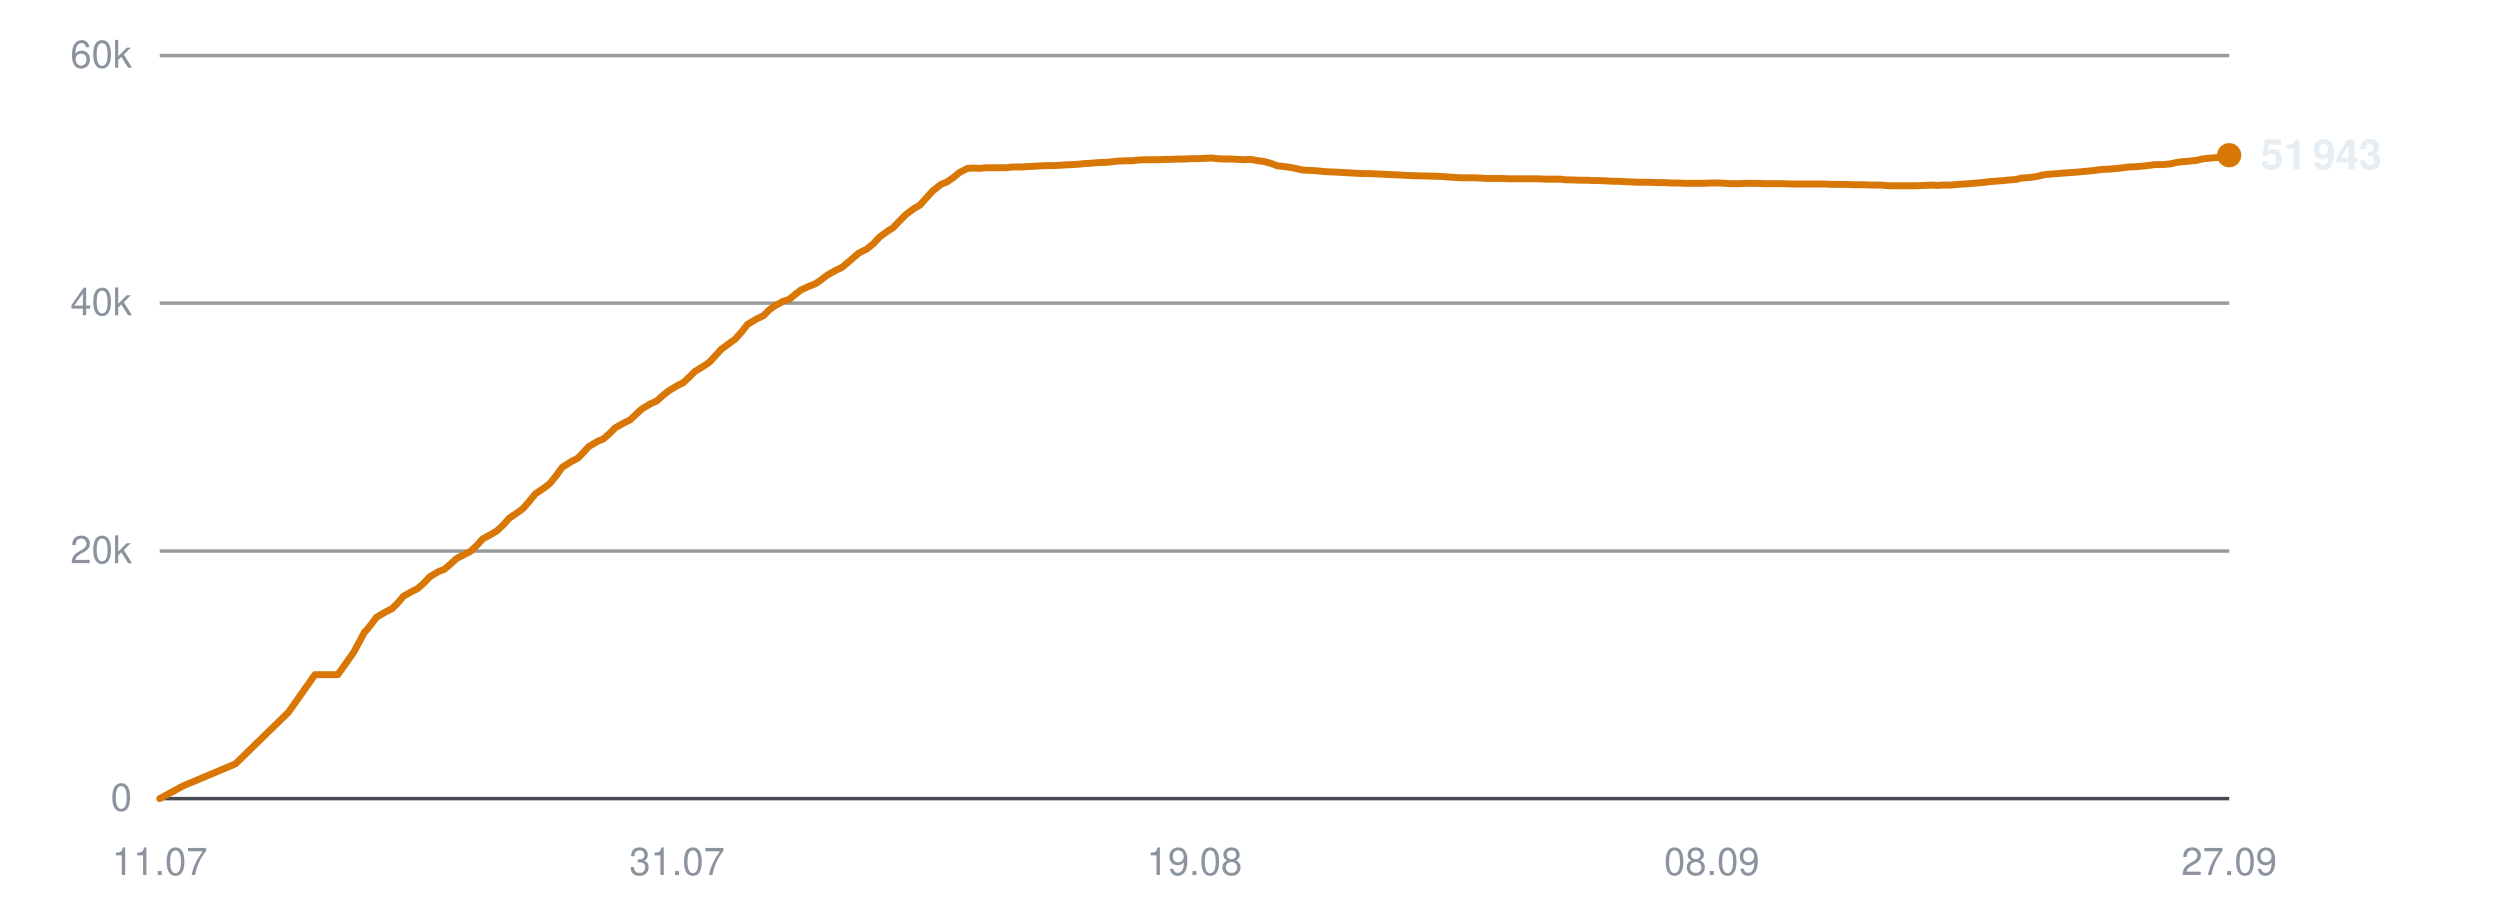
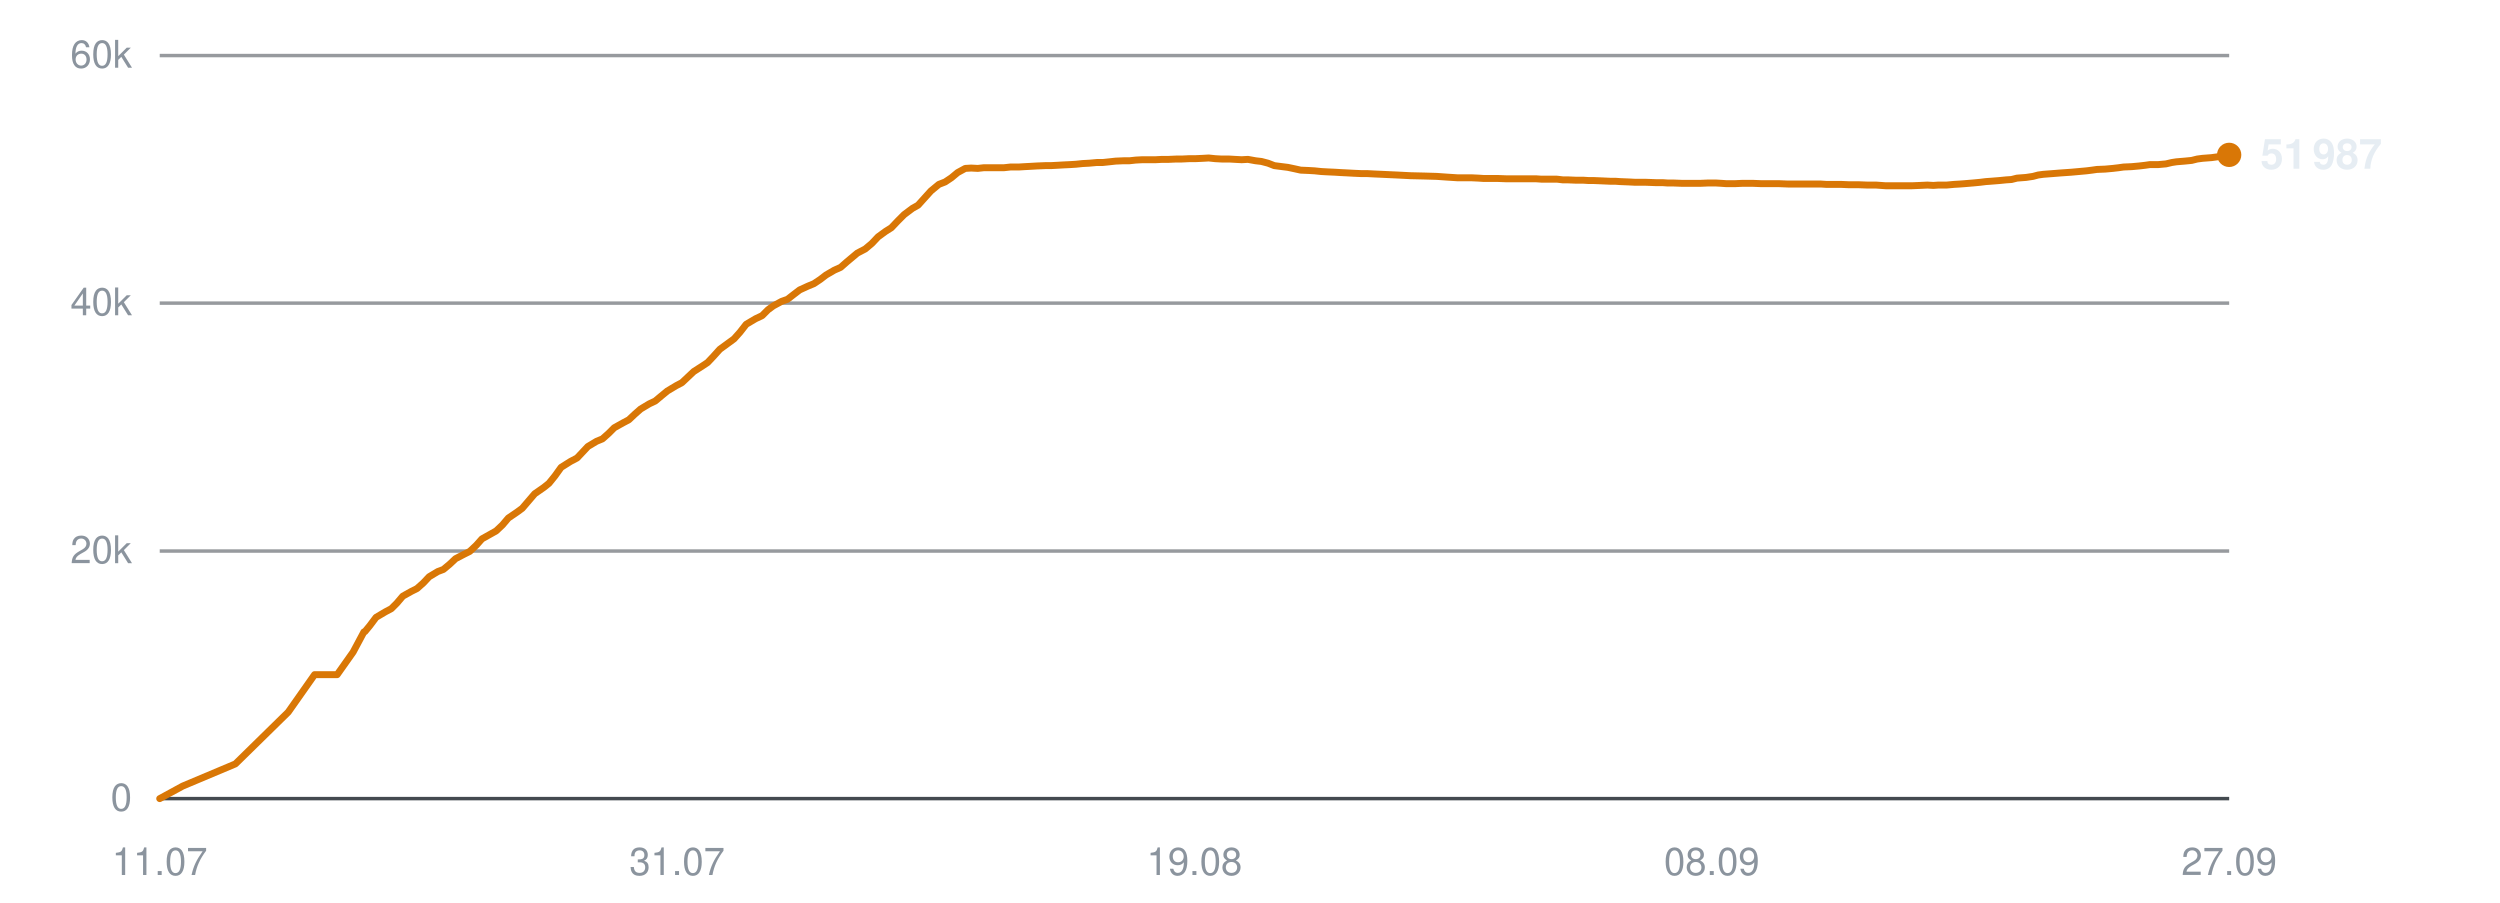
<svg xmlns="http://www.w3.org/2000/svg" viewBox="0 0 720 260" width="720" height="260" role="img" aria-label="Subscribers over time">
  <line x1="46" y1="230.0" x2="642" y2="230.0" stroke="#30363d" stroke-width="1" opacity="0.9" />
  <text x="38" y="233.5" text-anchor="end" font-family="-apple-system,BlinkMacSystemFont,'Segoe UI',Helvetica,Arial,sans-serif" font-size="11" fill="#8b949e">0</text>
  <line x1="46" y1="158.7" x2="642" y2="158.7" stroke="#30363d" stroke-width="1" opacity="0.5" />
  <text x="38" y="162.2" text-anchor="end" font-family="-apple-system,BlinkMacSystemFont,'Segoe UI',Helvetica,Arial,sans-serif" font-size="11" fill="#8b949e">20k</text>
  <line x1="46" y1="87.3" x2="642" y2="87.3" stroke="#30363d" stroke-width="1" opacity="0.5" />
  <text x="38" y="90.8" text-anchor="end" font-family="-apple-system,BlinkMacSystemFont,'Segoe UI',Helvetica,Arial,sans-serif" font-size="11" fill="#8b949e">40k</text>
  <line x1="46" y1="16.0" x2="642" y2="16.0" stroke="#30363d" stroke-width="1" opacity="0.5" />
  <text x="38" y="19.5" text-anchor="end" font-family="-apple-system,BlinkMacSystemFont,'Segoe UI',Helvetica,Arial,sans-serif" font-size="11" fill="#8b949e">60k</text>
  <text x="46.0" y="252" text-anchor="middle" font-family="-apple-system,BlinkMacSystemFont,'Segoe UI',Helvetica,Arial,sans-serif" font-size="11" fill="#8b949e">11.07</text>
  <text x="195.0" y="252" text-anchor="middle" font-family="-apple-system,BlinkMacSystemFont,'Segoe UI',Helvetica,Arial,sans-serif" font-size="11" fill="#8b949e">31.07</text>
  <text x="344.0" y="252" text-anchor="middle" font-family="-apple-system,BlinkMacSystemFont,'Segoe UI',Helvetica,Arial,sans-serif" font-size="11" fill="#8b949e">19.08</text>
  <text x="493.0" y="252" text-anchor="middle" font-family="-apple-system,BlinkMacSystemFont,'Segoe UI',Helvetica,Arial,sans-serif" font-size="11" fill="#8b949e">08.09</text>
  <text x="642.0" y="252" text-anchor="middle" font-family="-apple-system,BlinkMacSystemFont,'Segoe UI',Helvetica,Arial,sans-serif" font-size="11" fill="#8b949e">27.09</text>
-   <polyline points="46.0,230.0 52.6,226.4 67.8,220.0 83.1,205.1 90.7,194.3 97.3,194.3 101.9,187.8 105.0,182.0 105.2,181.9 105.2,181.9 106.6,180.2 108.4,177.8 111.1,176.2 112.9,175.3 114.5,173.7 116.2,171.7 118.7,170.3 120.3,169.5 122.1,167.9 123.8,166.1 126.3,164.6 127.9,164.0 129.7,162.5 131.4,160.9 133.9,159.6 135.5,158.8 137.4,157.0 139.0,155.2 141.6,153.8 143.1,152.9 144.9,151.2 146.7,149.2 149.2,147.5 150.7,146.4 152.5,144.3 154.2,142.2 156.9,140.4 158.4,139.2 160.1,137.1 161.9,134.6 164.6,132.9 166.5,131.9 168.1,130.2 169.6,128.6 172.1,127.1 173.8,126.4 175.6,124.8 177.2,123.2 179.7,121.8 181.5,120.9 183.2,119.3 184.8,117.8 187.3,116.3 189.1,115.5 190.8,114.0 192.5,112.6 195.0,111.1 196.8,110.2 198.5,108.6 200.1,107.0 202.7,105.4 204.2,104.4 205.9,102.6 207.7,100.6 210.3,98.7 211.8,97.6 213.5,95.7 215.3,93.4 218.0,91.8 219.9,90.9 221.6,89.2 223.1,88.1 225.5,86.8 227.3,86.2 229.0,84.8 230.7,83.5 233.1,82.4 234.9,81.7 236.6,80.5 238.3,79.2 240.8,77.8 242.5,77.0 244.3,75.5 247.3,72.9 249.7,71.7 251.6,70.1 253.4,68.2 255.6,66.6 257.2,65.6 259.1,63.6 260.9,61.8 263.3,60.0 264.9,59.1 266.7,57.1 268.6,55.0 271.0,53.1 272.7,52.4 274.5,51.2 276.3,49.7 278.6,48.5 280.2,48.4 282.2,48.5 284.0,48.3 286.3,48.3 287.9,48.3 289.8,48.3 291.6,48.1 294.0,48.1 295.6,48.0 297.5,47.9 299.2,47.8 301.6,47.7 303.2,47.7 305.1,47.6 306.8,47.5 308.9,47.4 310.5,47.3 312.5,47.1 314.3,47.0 316.6,46.8 318.2,46.8 320.1,46.6 321.9,46.4 324.2,46.3 325.9,46.3 327.8,46.1 329.6,46.0 331.8,46.0 333.5,46.0 335.4,45.9 337.3,45.9 339.5,45.8 341.1,45.8 343.1,45.7 344.9,45.7 347.1,45.6 348.8,45.5 350.7,45.7 352.5,45.8 354.8,45.8 356.4,45.9 358.3,46.0 360.2,45.9 362.4,46.3 364.0,46.5 365.9,47.0 367.7,47.7 370.0,48.0 371.6,48.2 373.5,48.6 375.4,49.0 377.7,49.1 379.4,49.2 381.2,49.4 383.1,49.5 385.3,49.6 386.9,49.7 388.9,49.8 390.7,49.9 392.9,50.0 394.6,50.0 396.5,50.1 398.7,50.2 403.1,50.4 407.0,50.6 411.2,50.7 414.7,50.8 417.5,51.0 420.5,51.2 421.9,51.2 424.6,51.2 426.6,51.3 428.2,51.4 429.6,51.4 432.3,51.4 434.9,51.5 437.7,51.5 439.8,51.5 441.8,51.5 443.4,51.5 444.8,51.6 447.2,51.6 449.4,51.6 451.0,51.8 452.4,51.8 454.8,51.9 457.0,51.9 458.6,52.0 460.1,52.0 462.5,52.1 464.6,52.2 466.2,52.2 467.6,52.3 470.1,52.4 472.0,52.5 473.5,52.5 475.1,52.5 477.8,52.6 479.8,52.6 481.2,52.7 482.8,52.7 485.4,52.8 487.9,52.8 490.8,52.8 493.0,52.7 495.2,52.7 496.8,52.8 498.3,52.9 500.7,52.9 502.8,52.8 504.5,52.8 505.8,52.8 508.3,52.9 510.4,52.9 512.0,52.9 513.5,52.9 516.0,53.0 518.1,53.0 519.7,53.0 521.1,53.0 523.6,53.0 525.5,53.0 527.0,53.1 528.6,53.1 531.3,53.1 533.5,53.2 534.9,53.2 536.4,53.2 538.9,53.3 541.5,53.3 544.3,53.5 546.6,53.5 548.7,53.5 550.4,53.5 551.8,53.5 554.2,53.4 556.3,53.3 558.0,53.4 559.4,53.3 561.8,53.3 564.0,53.1 565.7,53.0 567.1,52.9 569.4,52.7 571.5,52.5 573.1,52.3 574.5,52.2 577.0,52.0 579.0,51.8 580.6,51.7 582.1,51.3 584.7,51.1 586.8,50.8 588.3,50.4 589.8,50.2 592.4,50.0 594.9,49.8 597.8,49.6 600.0,49.4 602.2,49.2 603.8,49.0 605.2,48.8 607.6,48.7 609.8,48.5 611.5,48.3 612.9,48.1 615.3,48.0 617.5,47.8 619.2,47.6 620.5,47.4 622.9,47.4 625.1,47.2 626.8,46.8 628.2,46.6 630.6,46.4 632.6,46.2 634.2,45.8 635.7,45.6 638.3,45.4 640.5,45.1 642.0,44.7" fill="none" stroke="#d97706" stroke-width="2" stroke-linejoin="round" stroke-linecap="round" />
-   <circle cx="642.0" cy="44.7" r="3.5" fill="#d97706" />
-   <text x="651.0" y="48.7" font-family="-apple-system,BlinkMacSystemFont,'Segoe UI',Helvetica,Arial,sans-serif" font-size="12" font-weight="600" fill="#e6edf3">51 943</text>
+   <polyline points="46.0,230.0 52.6,226.4 67.8,220.0 83.0,205.1 90.6,194.3 97.1,194.3 101.7,187.8 104.8,182.0 105.0,181.9 105.1,181.9 106.5,180.2 108.3,177.8 111.0,176.2 112.7,175.3 114.3,173.7 116.0,171.7 118.5,170.3 120.1,169.5 121.9,167.9 123.6,166.1 126.1,164.6 127.7,164.0 129.5,162.5 131.2,160.9 133.7,159.6 135.3,158.8 137.2,157.0 138.8,155.2 141.3,153.8 142.9,152.9 144.7,151.2 146.4,149.2 148.9,147.5 150.4,146.4 152.2,144.3 154.0,142.2 156.6,140.4 158.1,139.2 159.8,137.1 161.6,134.6 164.3,132.9 166.2,131.9 167.8,130.2 169.3,128.6 171.8,127.1 173.5,126.4 175.3,124.8 176.9,123.2 179.4,121.8 181.1,120.9 182.8,119.3 184.5,117.8 187.0,116.3 188.7,115.5 190.5,114.0 192.2,112.6 194.7,111.1 196.4,110.2 198.1,108.6 199.8,107.0 202.3,105.4 203.8,104.4 205.5,102.6 207.3,100.6 209.9,98.7 211.4,97.6 213.1,95.7 214.9,93.4 217.6,91.8 219.5,90.9 221.2,89.2 222.7,88.1 225.1,86.8 226.8,86.2 228.6,84.8 230.3,83.5 232.7,82.4 234.4,81.7 236.2,80.5 237.9,79.2 240.3,77.8 242.1,77.0 243.8,75.5 246.9,72.9 249.2,71.7 251.1,70.1 252.9,68.2 255.1,66.6 256.7,65.6 258.6,63.6 260.4,61.8 262.8,60.0 264.4,59.1 266.2,57.1 268.1,55.0 270.4,53.1 272.2,52.4 274.0,51.2 275.8,49.7 278.0,48.5 279.7,48.4 281.6,48.5 283.4,48.3 285.7,48.3 287.4,48.3 289.2,48.3 291.0,48.1 293.4,48.1 295.0,48.0 296.9,47.9 298.6,47.8 301.0,47.7 302.6,47.7 304.5,47.6 306.2,47.5 308.3,47.4 309.9,47.3 311.8,47.1 313.7,47.0 315.9,46.8 317.6,46.8 319.5,46.6 321.3,46.4 323.6,46.3 325.3,46.3 327.1,46.1 329.0,46.0 331.1,46.0 332.8,46.0 334.7,45.9 336.6,45.9 338.8,45.8 340.4,45.8 342.4,45.7 344.2,45.7 346.4,45.6 348.1,45.5 350.0,45.7 351.8,45.8 354.0,45.8 355.7,45.9 357.6,46.0 359.4,45.9 361.6,46.3 363.3,46.5 365.2,47.0 367.0,47.7 369.3,48.0 370.9,48.2 372.8,48.6 374.6,49.0 376.9,49.1 378.6,49.2 380.5,49.4 382.3,49.5 384.5,49.6 386.1,49.7 388.1,49.8 389.9,49.9 392.1,50.0 393.8,50.0 395.7,50.1 397.9,50.2 402.3,50.4 406.2,50.6 410.4,50.7 413.8,50.8 416.6,51.0 419.7,51.2 421.0,51.2 423.7,51.2 425.8,51.3 427.3,51.4 428.7,51.4 431.4,51.4 434.0,51.5 436.8,51.5 438.9,51.5 440.9,51.5 442.5,51.5 443.9,51.6 446.3,51.6 448.4,51.6 450.1,51.8 451.5,51.8 453.9,51.9 456.0,51.9 457.6,52.0 459.1,52.0 461.5,52.1 463.7,52.2 465.2,52.2 466.6,52.3 469.1,52.4 471.0,52.5 472.5,52.5 474.1,52.5 476.8,52.6 478.8,52.6 480.2,52.7 481.8,52.7 484.4,52.8 486.9,52.8 489.7,52.8 492.0,52.7 494.1,52.7 495.8,52.8 497.2,52.9 499.6,52.9 501.8,52.8 503.4,52.8 504.8,52.8 507.3,52.9 509.4,52.9 511.0,52.9 512.4,52.9 514.9,53.0 517.0,53.0 518.6,53.0 520.0,53.0 522.4,53.0 524.4,53.0 525.9,53.1 527.5,53.1 530.1,53.1 532.4,53.2 533.8,53.2 535.2,53.2 537.8,53.3 540.3,53.3 543.1,53.5 545.4,53.5 547.6,53.5 549.2,53.5 550.6,53.5 553.0,53.4 555.1,53.3 556.8,53.4 558.2,53.3 560.6,53.3 562.8,53.1 564.5,53.0 565.8,52.9 568.2,52.7 570.3,52.5 571.9,52.3 573.3,52.2 575.8,52.0 577.8,51.8 579.3,51.7 580.9,51.3 583.5,51.1 585.5,50.8 587.0,50.4 588.5,50.2 591.1,50.0 593.6,49.8 596.5,49.6 598.7,49.4 600.9,49.2 602.5,49.0 603.9,48.8 606.3,48.7 608.5,48.5 610.2,48.3 611.6,48.1 613.9,48.0 616.1,47.8 617.8,47.6 619.2,47.4 621.6,47.4 623.8,47.2 625.5,46.8 626.8,46.6 629.2,46.4 631.2,46.2 632.8,45.8 634.3,45.6 636.9,45.4 639.1,45.1 640.6,44.7 642.0,44.6" fill="none" stroke="#d97706" stroke-width="2" stroke-linejoin="round" stroke-linecap="round" />
+   <circle cx="642.0" cy="44.6" r="3.5" fill="#d97706" />
+   <text x="651.0" y="48.6" font-family="-apple-system,BlinkMacSystemFont,'Segoe UI',Helvetica,Arial,sans-serif" font-size="12" font-weight="600" fill="#e6edf3">51 987</text>
</svg>
